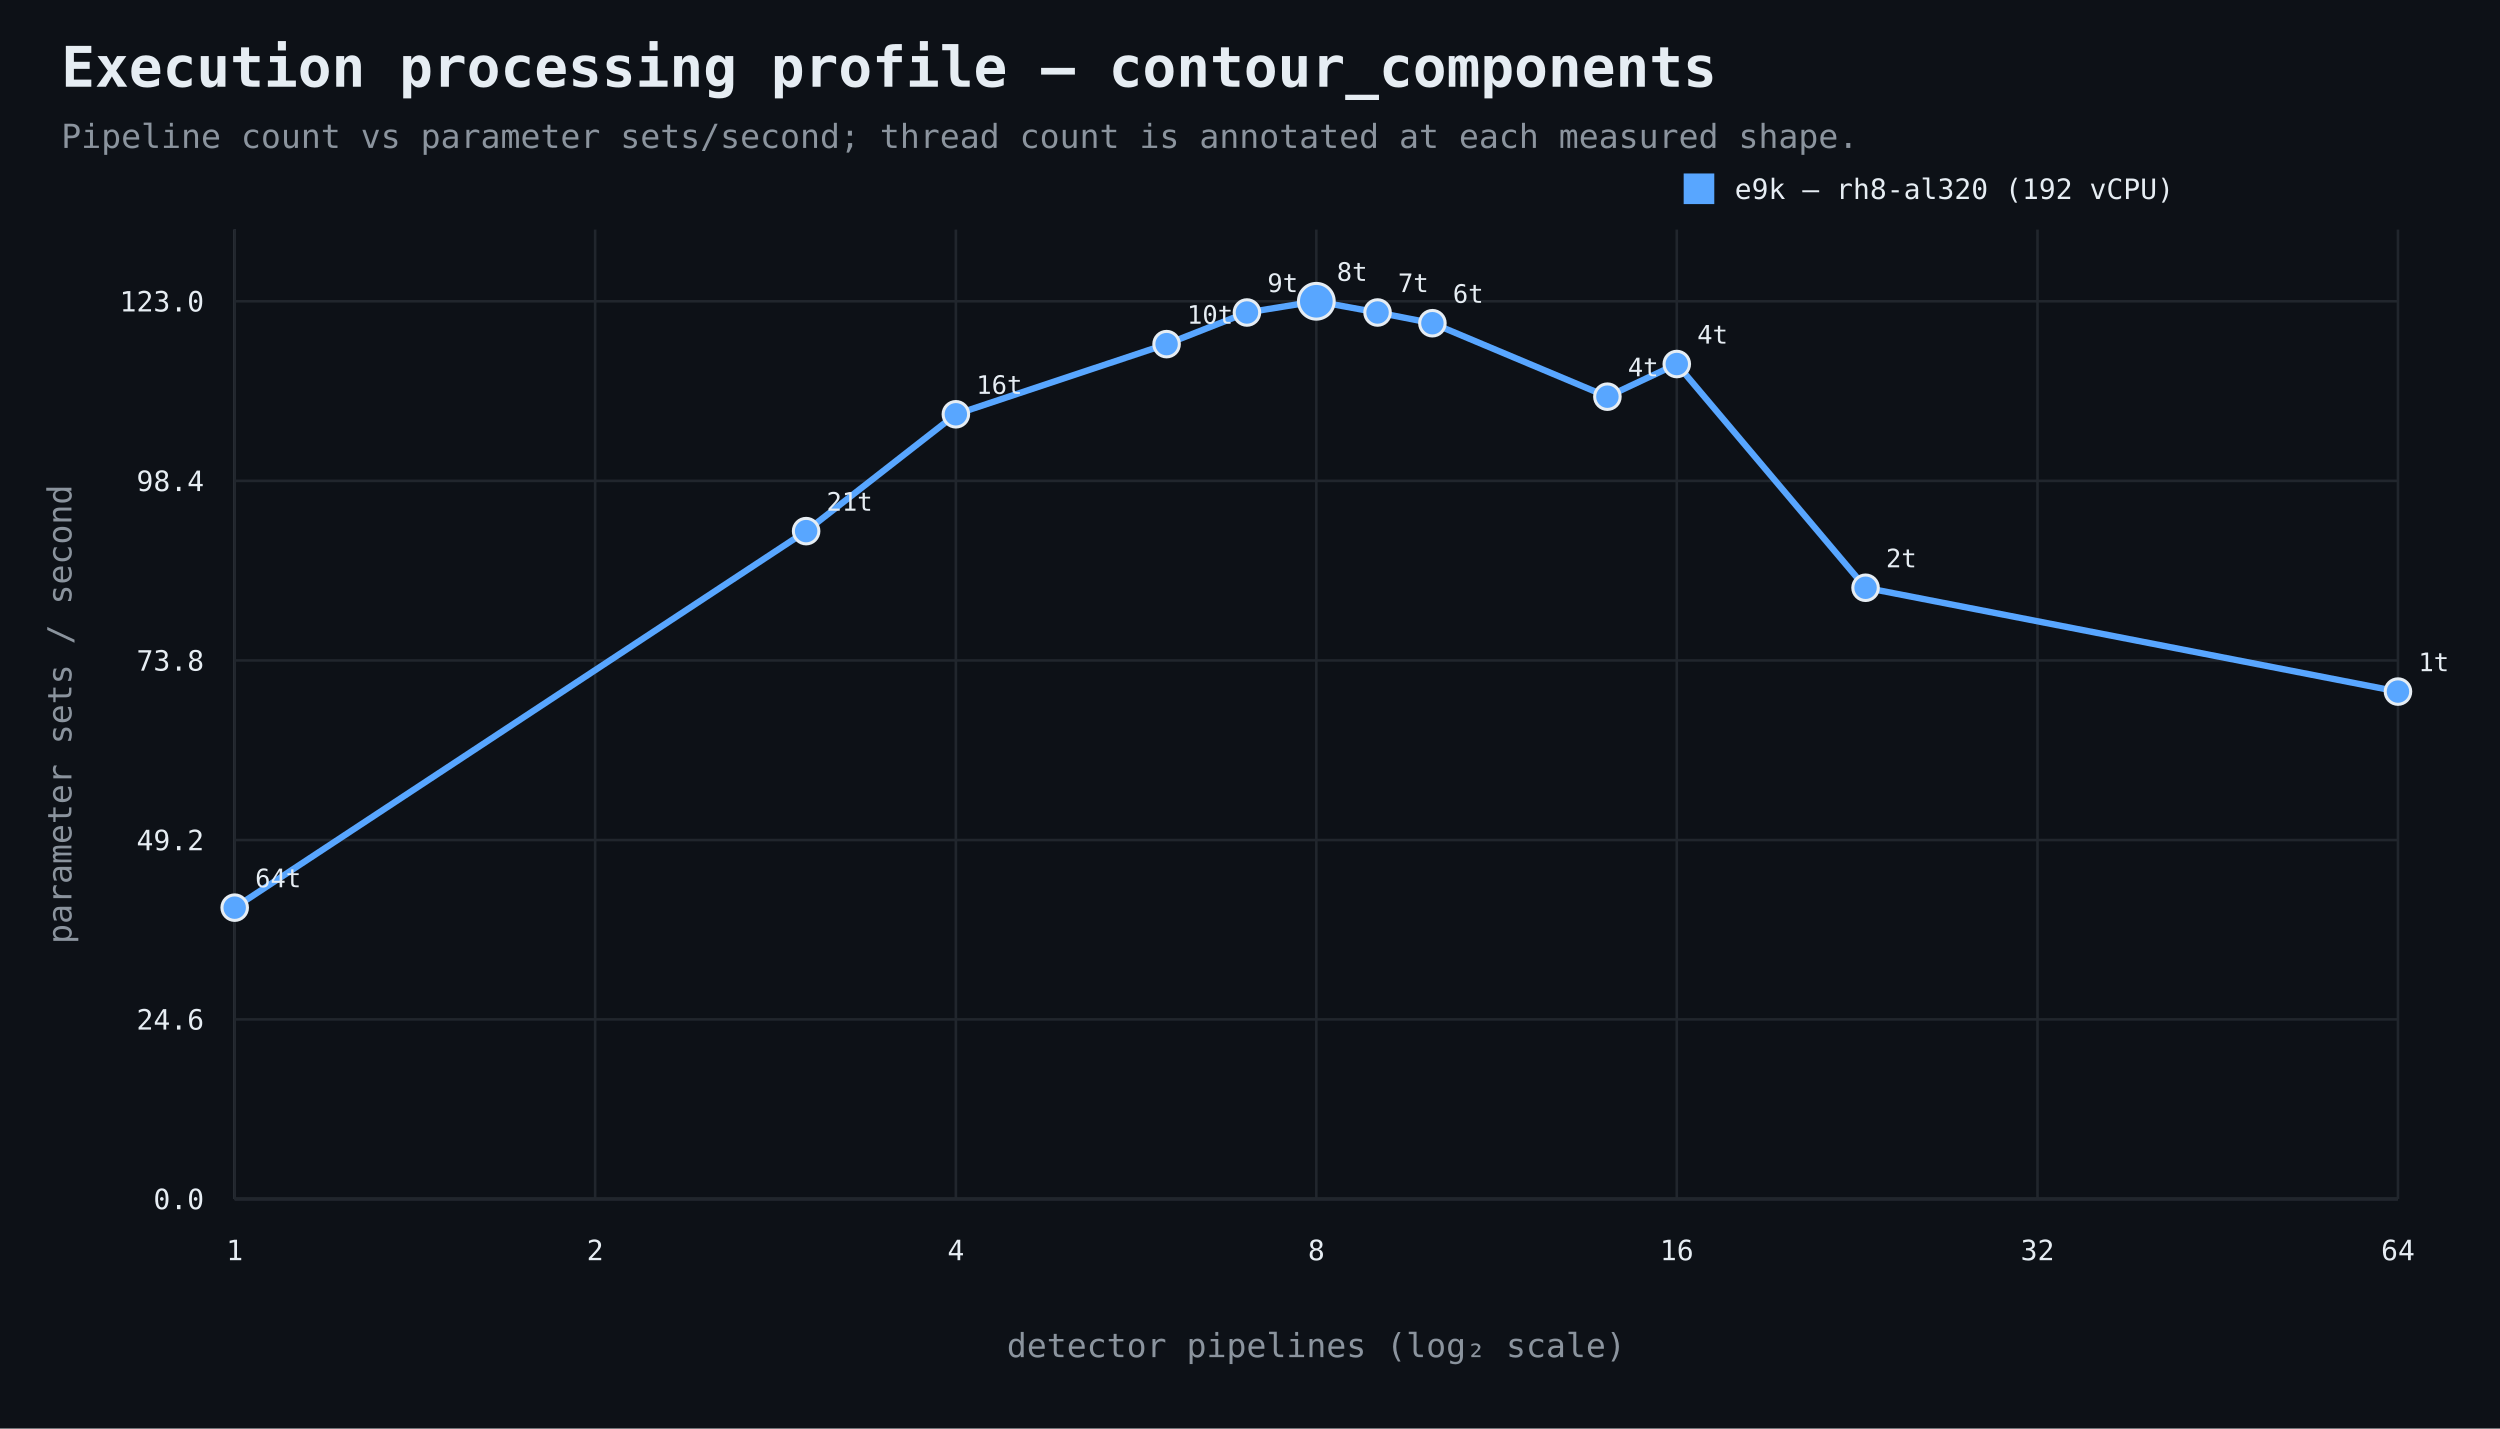
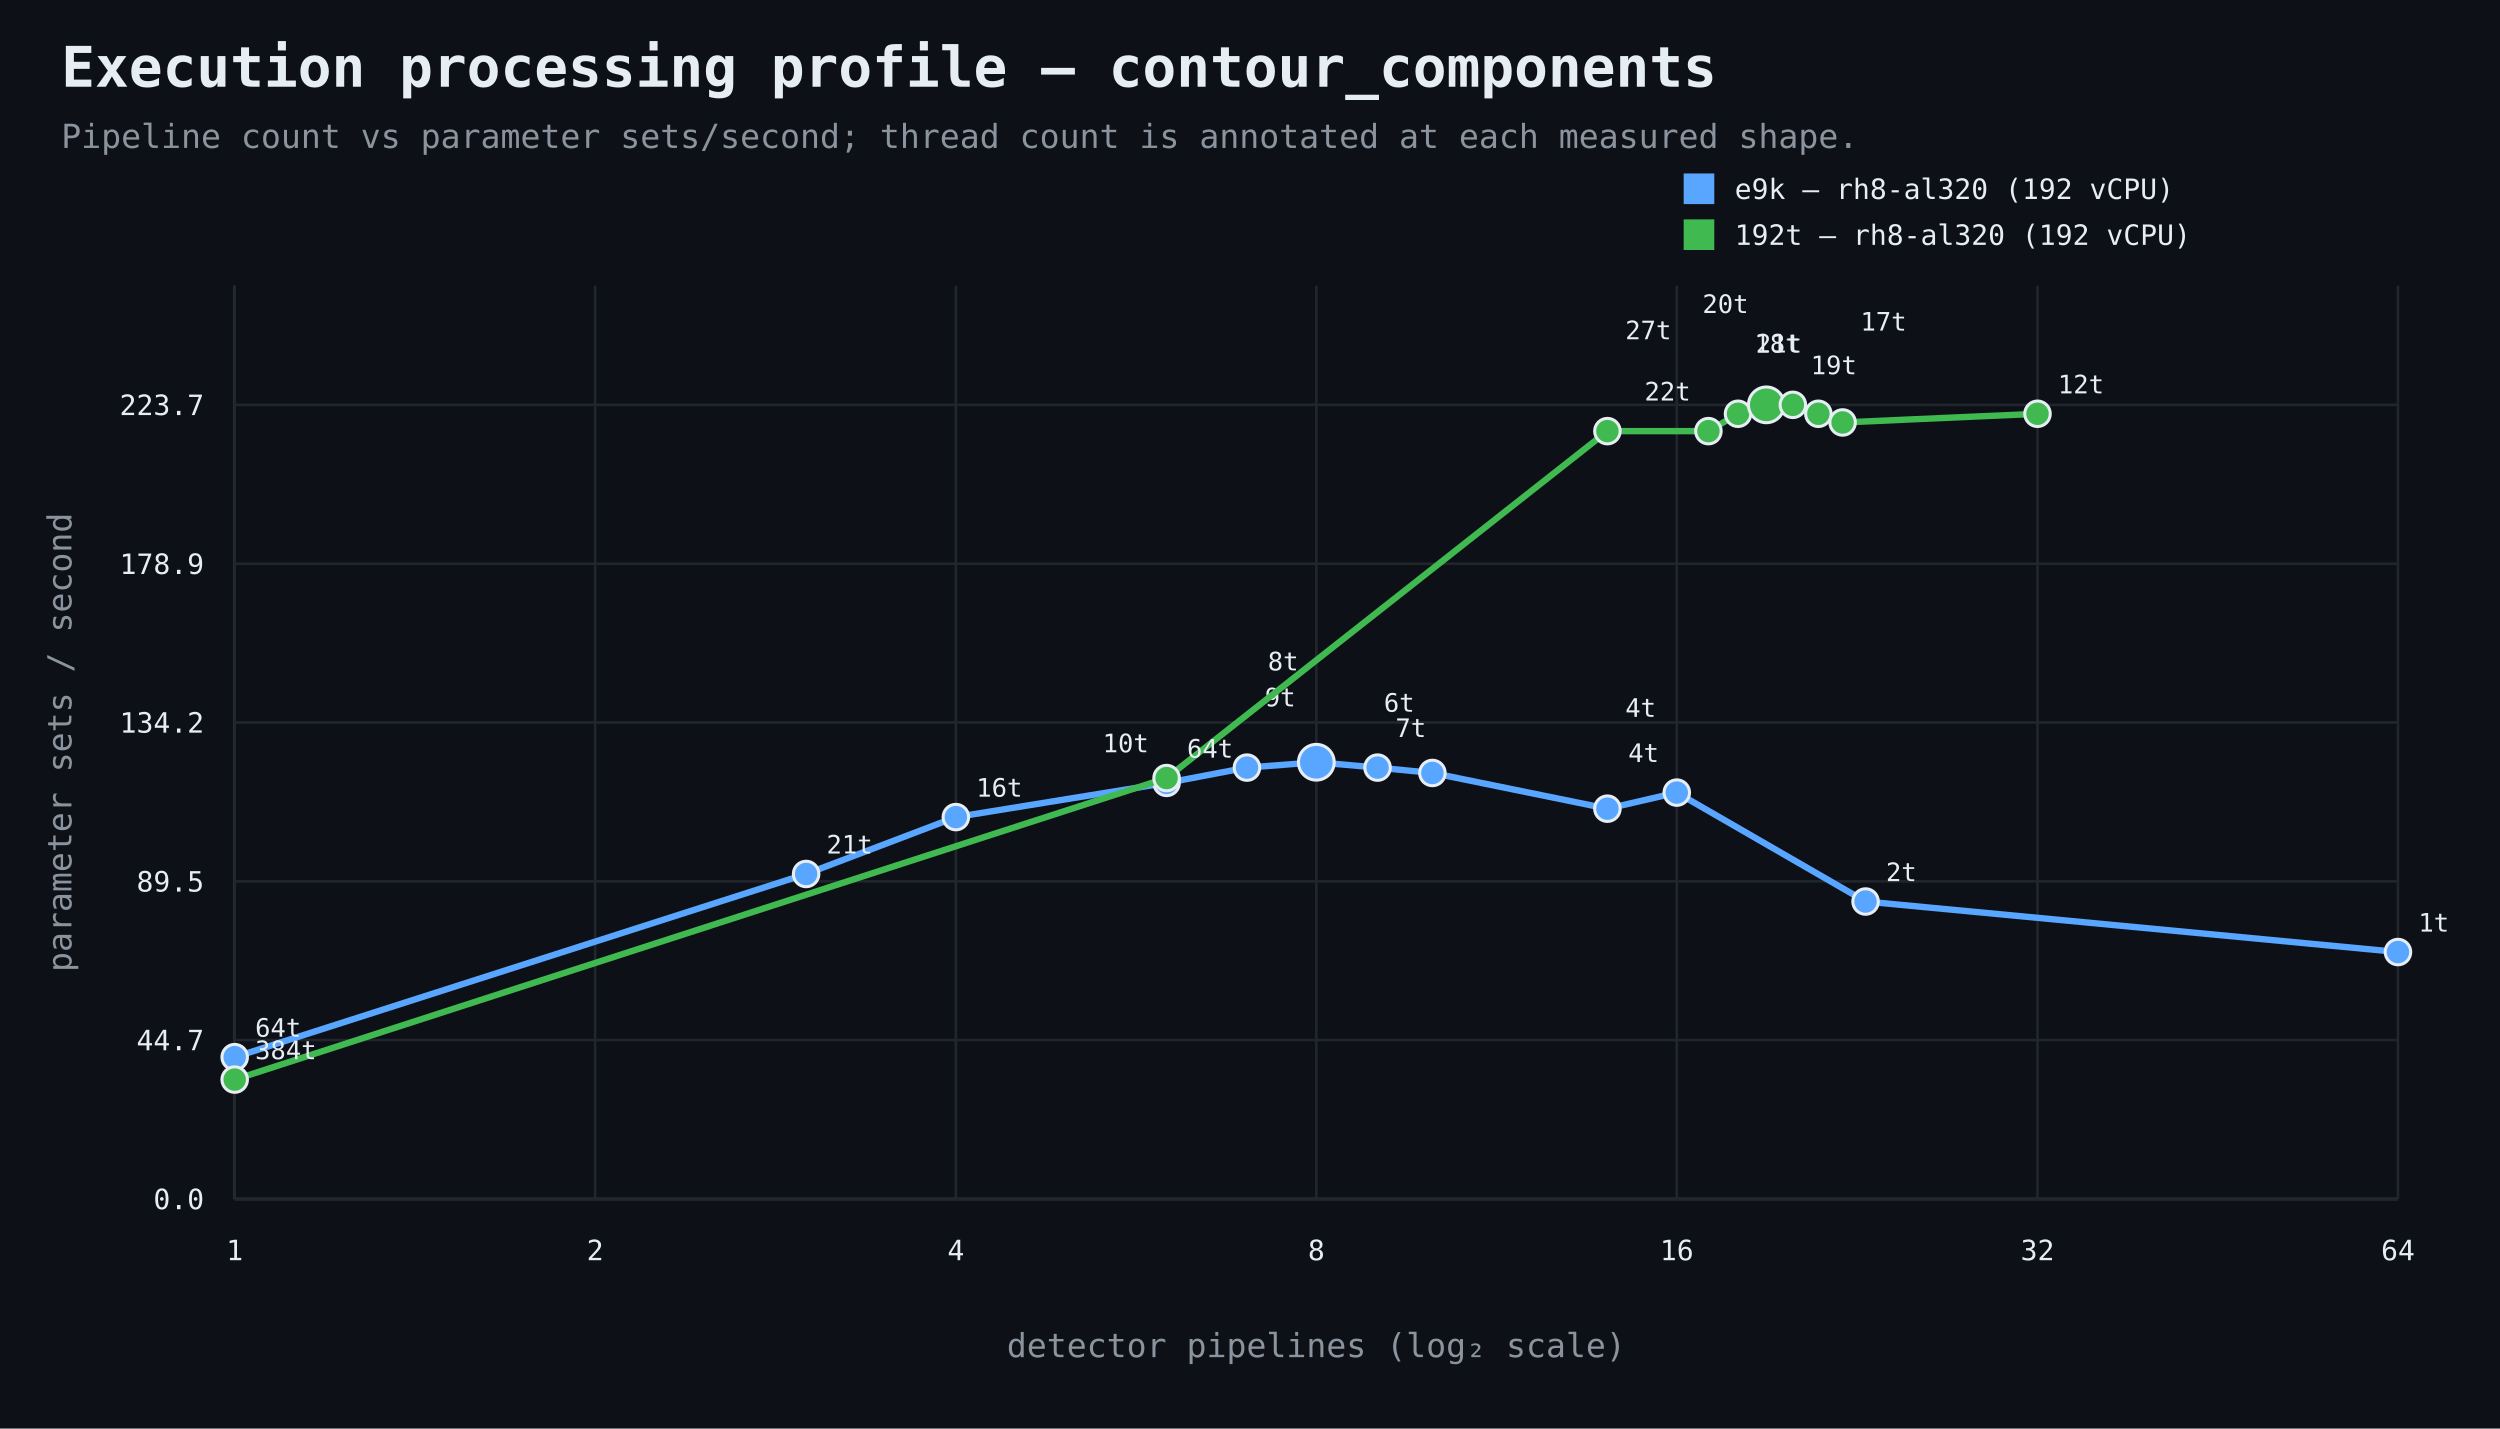
<svg xmlns="http://www.w3.org/2000/svg" width="980" height="560" viewBox="0 0 980 560">
  <rect width="100%" height="100%" fill="#0d1117" />
  <style>text{font-family:ui-monospace,SFMono-Regular,Consolas,monospace;fill:#e6edf3}.muted{fill:#8b949e}.axis{stroke:#484f58;stroke-width:1}.grid{stroke:#21262d;stroke-width:1}.point{stroke:#e6edf3;stroke-width:1.2}</style>
  <text x="24" y="34" font-size="22" font-weight="700">Execution processing profile — contour_components</text>
  <text x="24" y="58" font-size="13" class="muted">Pipeline count vs parameter sets/second; thread count is annotated at each measured shape.</text>
  <line x1="92" y1="470" x2="940" y2="470" class="axis" />
-   <line x1="92" y1="90" x2="92" y2="470" class="axis" />
+   <line x1="92" y1="112" x2="92" y2="470" class="axis" />
  <line x1="92" y1="470.0" x2="940" y2="470.0" class="grid" />
  <text x="80" y="474.0" text-anchor="end" font-size="11">0.0</text>
-   <line x1="92" y1="399.6" x2="940" y2="399.6" class="grid" />
-   <text x="80" y="403.6" text-anchor="end" font-size="11">24.6</text>
-   <line x1="92" y1="329.3" x2="940" y2="329.3" class="grid" />
-   <text x="80" y="333.3" text-anchor="end" font-size="11">49.2</text>
-   <line x1="92" y1="258.9" x2="940" y2="258.9" class="grid" />
-   <text x="80" y="262.9" text-anchor="end" font-size="11">73.8</text>
-   <line x1="92" y1="188.5" x2="940" y2="188.5" class="grid" />
-   <text x="80" y="192.5" text-anchor="end" font-size="11">98.4</text>
-   <line x1="92" y1="118.1" x2="940" y2="118.1" class="grid" />
-   <text x="80" y="122.1" text-anchor="end" font-size="11">123.0</text>
-   <line x1="92.0" y1="90" x2="92.0" y2="470" class="grid" />
+   <line x1="92" y1="407.7" x2="940" y2="407.7" class="grid" />
+   <text x="80" y="411.7" text-anchor="end" font-size="11">44.7</text>
+   <line x1="92" y1="345.5" x2="940" y2="345.5" class="grid" />
+   <text x="80" y="349.5" text-anchor="end" font-size="11">89.5</text>
+   <line x1="92" y1="283.2" x2="940" y2="283.2" class="grid" />
+   <text x="80" y="287.2" text-anchor="end" font-size="11">134.2</text>
+   <line x1="92" y1="221.0" x2="940" y2="221.0" class="grid" />
+   <text x="80" y="225.0" text-anchor="end" font-size="11">178.9</text>
+   <line x1="92" y1="158.7" x2="940" y2="158.7" class="grid" />
+   <text x="80" y="162.7" text-anchor="end" font-size="11">223.7</text>
+   <line x1="92.0" y1="112" x2="92.0" y2="470" class="grid" />
  <text x="92.0" y="494" text-anchor="middle" font-size="11">1</text>
-   <line x1="233.3" y1="90" x2="233.3" y2="470" class="grid" />
+   <line x1="233.3" y1="112" x2="233.3" y2="470" class="grid" />
  <text x="233.3" y="494" text-anchor="middle" font-size="11">2</text>
-   <line x1="374.7" y1="90" x2="374.7" y2="470" class="grid" />
+   <line x1="374.7" y1="112" x2="374.7" y2="470" class="grid" />
  <text x="374.7" y="494" text-anchor="middle" font-size="11">4</text>
-   <line x1="516.0" y1="90" x2="516.0" y2="470" class="grid" />
+   <line x1="516.0" y1="112" x2="516.0" y2="470" class="grid" />
  <text x="516.0" y="494" text-anchor="middle" font-size="11">8</text>
-   <line x1="657.3" y1="90" x2="657.3" y2="470" class="grid" />
+   <line x1="657.3" y1="112" x2="657.3" y2="470" class="grid" />
  <text x="657.3" y="494" text-anchor="middle" font-size="11">16</text>
-   <line x1="798.7" y1="90" x2="798.7" y2="470" class="grid" />
+   <line x1="798.7" y1="112" x2="798.7" y2="470" class="grid" />
  <text x="798.7" y="494" text-anchor="middle" font-size="11">32</text>
-   <line x1="940.0" y1="90" x2="940.0" y2="470" class="grid" />
+   <line x1="940.0" y1="112" x2="940.0" y2="470" class="grid" />
  <text x="940.0" y="494" text-anchor="middle" font-size="11">64</text>
  <text x="516.0" y="532" text-anchor="middle" font-size="13" class="muted">detector pipelines (log₂ scale)</text>
-   <text x="28" y="280.0" text-anchor="middle" font-size="13" class="muted" transform="rotate(-90 28 280.0)">parameter sets / second</text>
-   <path d="M 92.0 355.8 L 316.0 208.2 L 374.7 162.4 L 457.3 134.9 L 488.8 122.5 L 516.0 118.1 L 540.0 122.5 L 561.5 126.7 L 630.1 155.5 L 657.3 142.7 L 731.3 230.4 L 940.0 271.1" fill="none" stroke="#58a6ff" stroke-width="2.5" />
-   <circle cx="92.0" cy="355.8" r="5" fill="#58a6ff" class="point" />
-   <text x="100.0" y="347.8" font-size="10">64t</text>
-   <circle cx="316.0" cy="208.2" r="5" fill="#58a6ff" class="point" />
-   <text x="324.0" y="200.2" font-size="10">21t</text>
-   <circle cx="374.7" cy="162.4" r="5" fill="#58a6ff" class="point" />
-   <text x="382.7" y="154.4" font-size="10">16t</text>
-   <circle cx="457.3" cy="134.9" r="5" fill="#58a6ff" class="point" />
-   <text x="465.3" y="126.9" font-size="10">10t</text>
-   <circle cx="488.8" cy="122.5" r="5" fill="#58a6ff" class="point" />
-   <text x="496.8" y="114.5" font-size="10">9t</text>
-   <circle cx="516.0" cy="118.1" r="7" fill="#58a6ff" class="point" />
-   <text x="524.0" y="110.1" font-size="10">8t</text>
-   <circle cx="540.0" cy="122.5" r="5" fill="#58a6ff" class="point" />
-   <text x="548.0" y="114.5" font-size="10">7t</text>
-   <circle cx="561.5" cy="126.7" r="5" fill="#58a6ff" class="point" />
-   <text x="569.5" y="118.7" font-size="10">6t</text>
-   <circle cx="630.1" cy="155.5" r="5" fill="#58a6ff" class="point" />
-   <text x="638.1" y="147.5" font-size="10">4t</text>
-   <circle cx="657.3" cy="142.7" r="5" fill="#58a6ff" class="point" />
-   <text x="665.3" y="134.7" font-size="10">4t</text>
-   <circle cx="731.3" cy="230.4" r="5" fill="#58a6ff" class="point" />
-   <text x="739.3" y="222.4" font-size="10">2t</text>
-   <circle cx="940.0" cy="271.1" r="5" fill="#58a6ff" class="point" />
-   <text x="948.0" y="263.1" font-size="10">1t</text>
+   <text x="28" y="291.0" text-anchor="middle" font-size="13" class="muted" transform="rotate(-90 28 291.0)">parameter sets / second</text>
+   <path d="M 92.0 414.4 L 316.0 342.6 L 374.7 320.3 L 457.3 306.9 L 488.8 300.9 L 516.0 298.8 L 540.0 300.9 L 561.5 303.0 L 630.1 317.0 L 657.3 310.7 L 731.3 353.4 L 940.0 373.2" fill="none" stroke="#58a6ff" stroke-width="2.5" />
+   <circle cx="92.0" cy="414.4" r="5" fill="#58a6ff" class="point" />
+   <text x="100.0" y="406.4" text-anchor="start" font-size="10">64t</text>
+   <circle cx="316.0" cy="342.6" r="5" fill="#58a6ff" class="point" />
+   <text x="324.0" y="334.6" text-anchor="start" font-size="10">21t</text>
+   <circle cx="374.7" cy="320.3" r="5" fill="#58a6ff" class="point" />
+   <text x="382.7" y="312.3" text-anchor="start" font-size="10">16t</text>
+   <circle cx="457.3" cy="306.9" r="5" fill="#58a6ff" class="point" />
+   <text x="450.3" y="294.9" text-anchor="end" font-size="10">10t</text>
+   <circle cx="488.8" cy="300.9" r="5" fill="#58a6ff" class="point" />
+   <text x="495.8" y="276.9" text-anchor="start" font-size="10">9t</text>
+   <circle cx="516.0" cy="298.8" r="7" fill="#58a6ff" class="point" />
+   <text x="509.0" y="262.8" text-anchor="end" font-size="10">8t</text>
+   <circle cx="540.0" cy="300.9" r="5" fill="#58a6ff" class="point" />
+   <text x="547.0" y="288.9" text-anchor="start" font-size="10">7t</text>
+   <circle cx="561.5" cy="303.0" r="5" fill="#58a6ff" class="point" />
+   <text x="554.5" y="279.0" text-anchor="end" font-size="10">6t</text>
+   <circle cx="630.1" cy="317.0" r="5" fill="#58a6ff" class="point" />
+   <text x="637.1" y="281.0" text-anchor="start" font-size="10">4t</text>
+   <circle cx="657.3" cy="310.7" r="5" fill="#58a6ff" class="point" />
+   <text x="650.3" y="298.7" text-anchor="end" font-size="10">4t</text>
+   <circle cx="731.3" cy="353.4" r="5" fill="#58a6ff" class="point" />
+   <text x="739.3" y="345.4" text-anchor="start" font-size="10">2t</text>
+   <circle cx="940.0" cy="373.2" r="5" fill="#58a6ff" class="point" />
+   <text x="948.0" y="365.2" text-anchor="start" font-size="10">1t</text>
  <rect x="660" y="68" width="12" height="12" fill="#58a6ff" />
  <text x="680" y="78" font-size="11">e9k — rh8-al320 (192 vCPU)</text>
+   <path d="M 92.0 423.2 L 457.3 305.0 L 630.1 169.0 L 669.7 169.0 L 681.3 162.2 L 692.4 158.7 L 702.8 158.7 L 712.8 162.2 L 722.3 165.6 L 798.7 162.2" fill="none" stroke="#3fb950" stroke-width="2.5" />
+   <circle cx="92.0" cy="423.2" r="5" fill="#3fb950" class="point" />
+   <text x="100.0" y="415.2" text-anchor="start" font-size="10">384t</text>
+   <circle cx="457.3" cy="305.0" r="5" fill="#3fb950" class="point" />
+   <text x="465.3" y="297.0" text-anchor="start" font-size="10">64t</text>
+   <circle cx="630.1" cy="169.0" r="5" fill="#3fb950" class="point" />
+   <text x="637.1" y="133.0" text-anchor="start" font-size="10">27t</text>
+   <circle cx="669.7" cy="169.0" r="5" fill="#3fb950" class="point" />
+   <text x="662.7" y="157.0" text-anchor="end" font-size="10">22t</text>
+   <circle cx="681.3" cy="162.2" r="5" fill="#3fb950" class="point" />
+   <text x="688.3" y="138.2" text-anchor="start" font-size="10">21t</text>
+   <circle cx="692.4" cy="158.7" r="7" fill="#3fb950" class="point" />
+   <text x="685.4" y="122.7" text-anchor="end" font-size="10">20t</text>
+   <circle cx="702.8" cy="158.7" r="5" fill="#3fb950" class="point" />
+   <text x="709.8" y="146.7" text-anchor="start" font-size="10">19t</text>
+   <circle cx="712.8" cy="162.2" r="5" fill="#3fb950" class="point" />
+   <text x="705.8" y="138.2" text-anchor="end" font-size="10">18t</text>
+   <circle cx="722.3" cy="165.6" r="5" fill="#3fb950" class="point" />
+   <text x="729.3" y="129.6" text-anchor="start" font-size="10">17t</text>
+   <circle cx="798.7" cy="162.2" r="5" fill="#3fb950" class="point" />
+   <text x="806.7" y="154.2" text-anchor="start" font-size="10">12t</text>
+   <rect x="660" y="86" width="12" height="12" fill="#3fb950" />
+   <text x="680" y="96" font-size="11">192t — rh8-al320 (192 vCPU)</text>
</svg>
